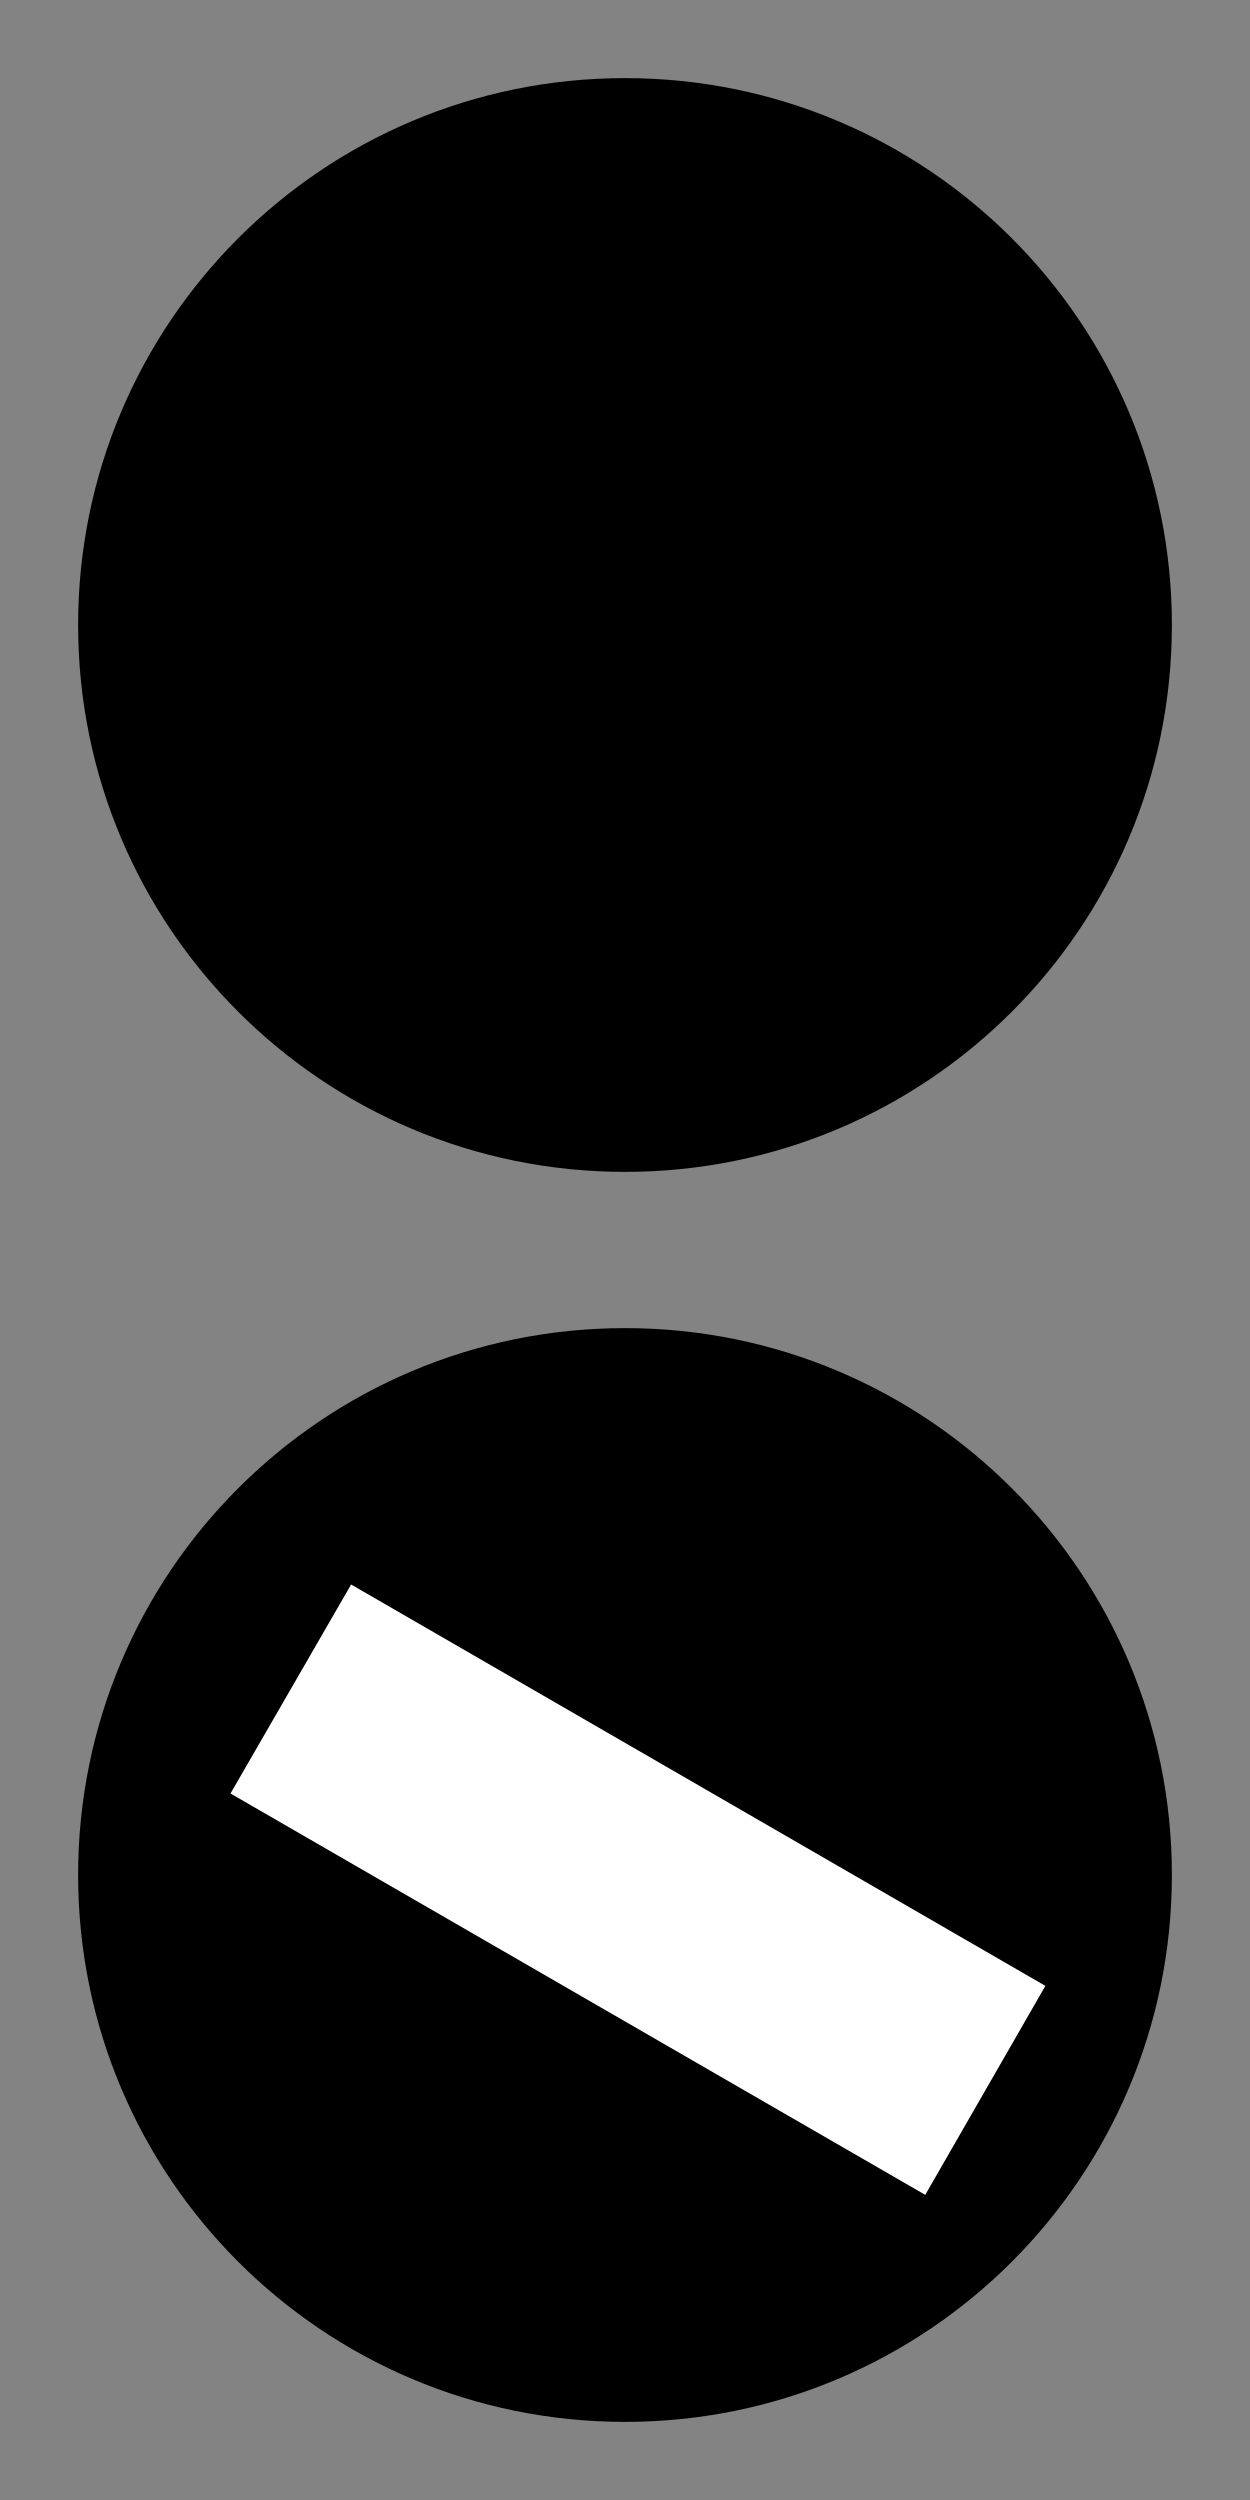
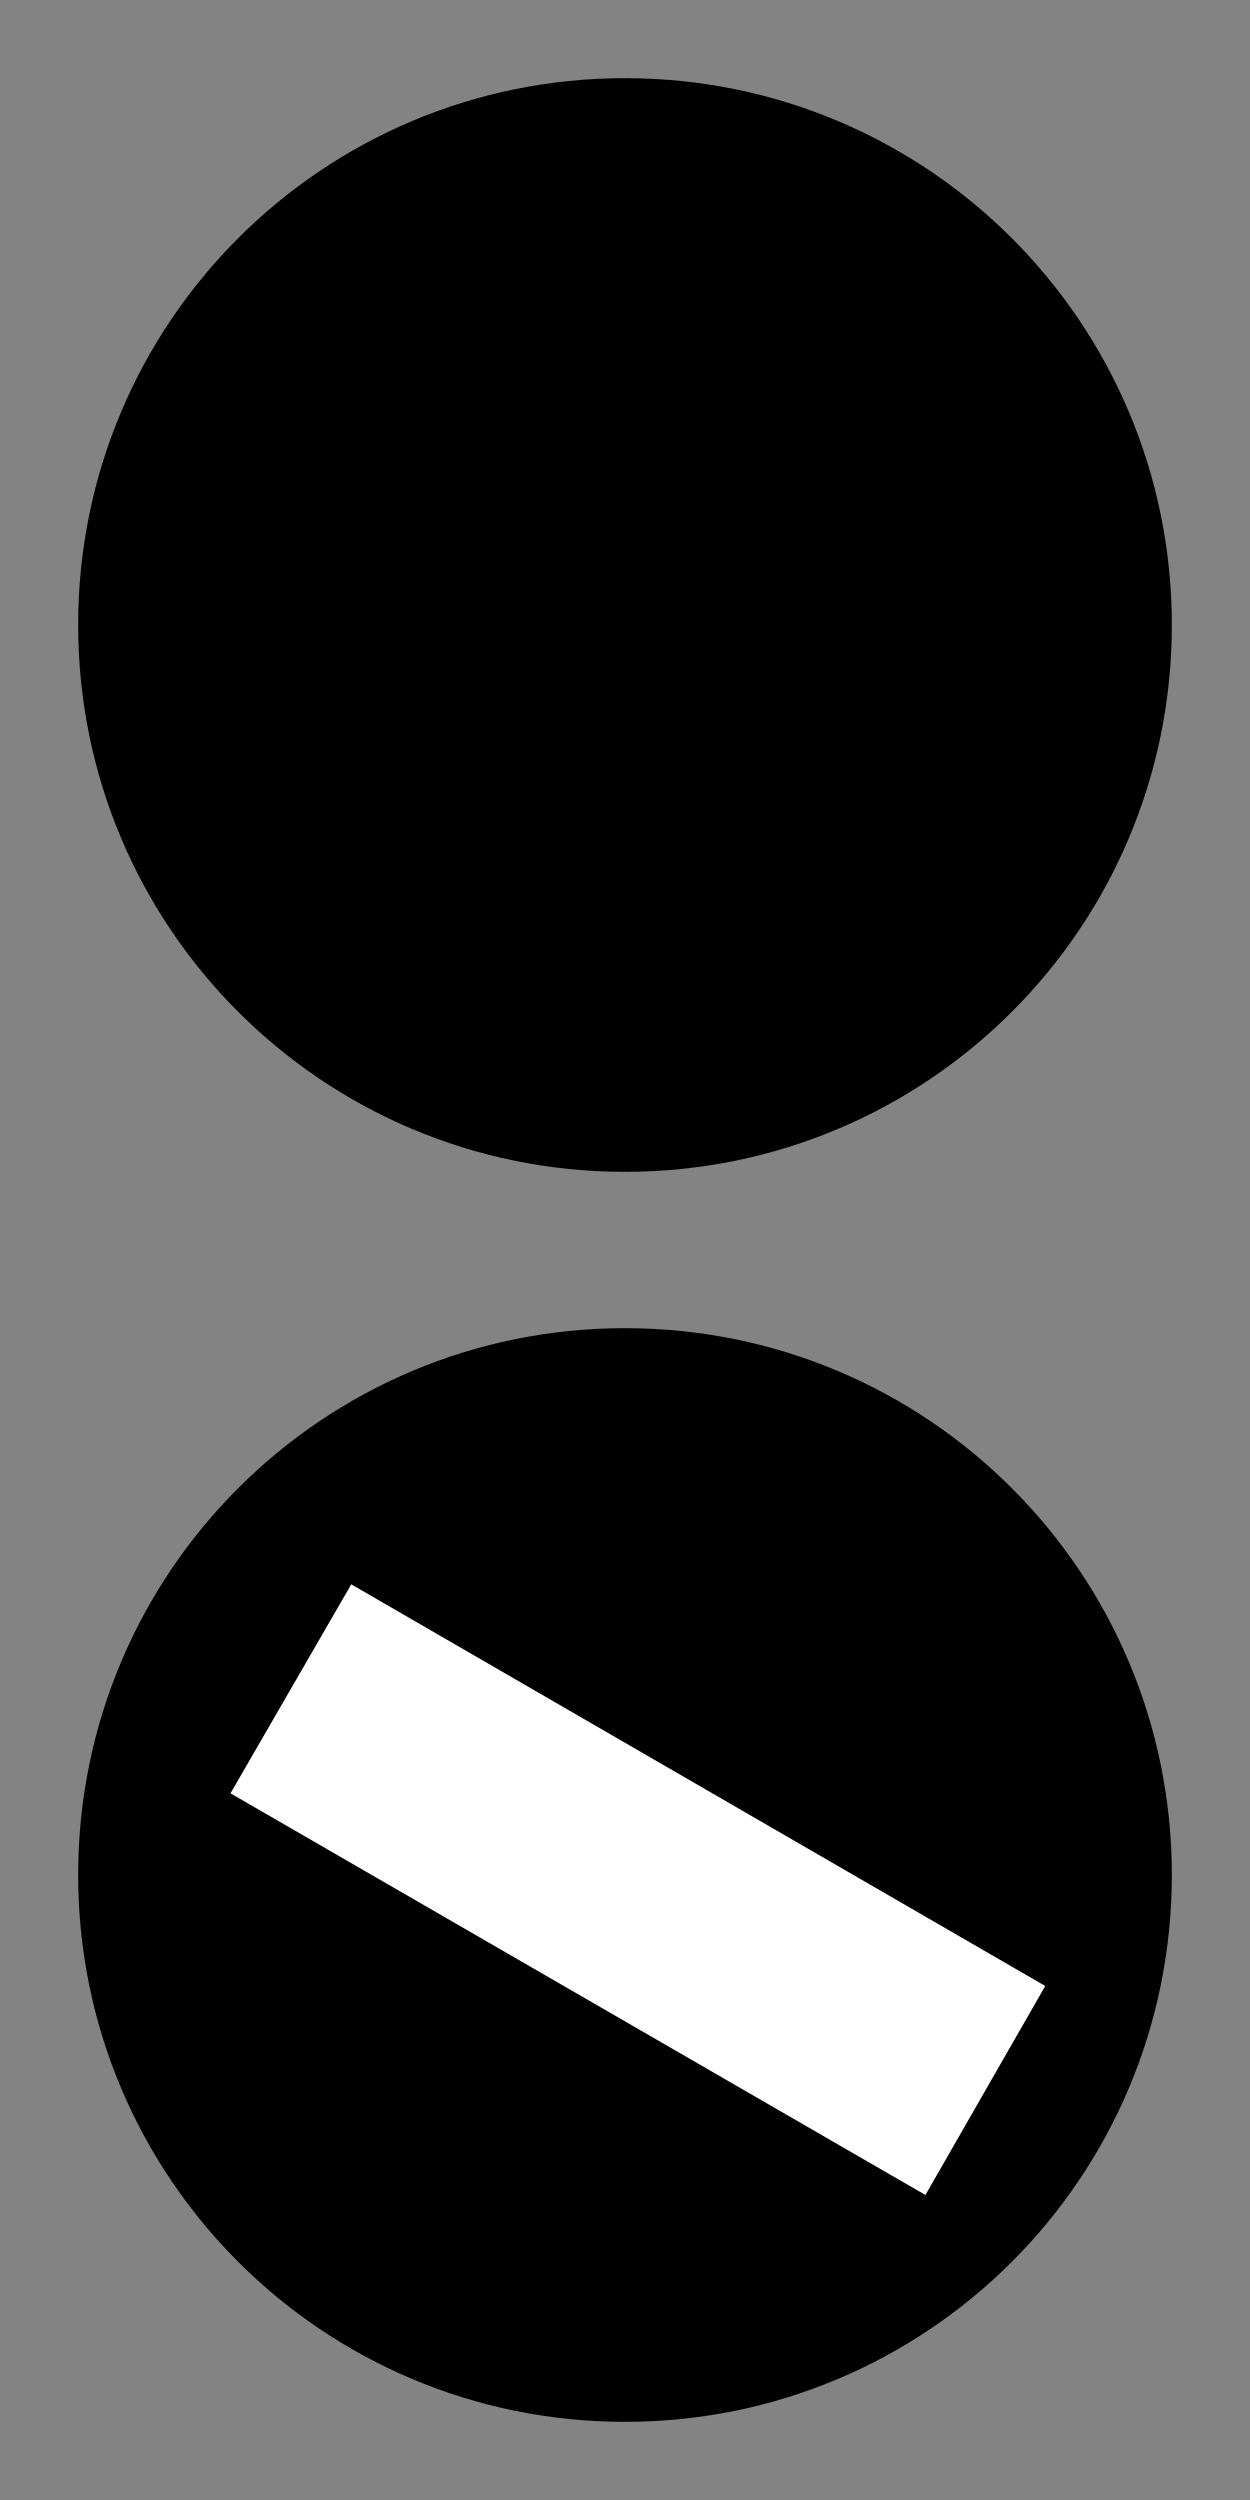
- <svg xmlns="http://www.w3.org/2000/svg" width="10" height="20" viewBox="0 0 10 20">
-   <rect x="-1" y="-2" width="12" height="24" fill="rgb(51.373%, 51.373%, 51.373%)" fill-opacity="1" />
-   <path fill-rule="nonzero" fill="rgb(0%, 0%, 0%)" fill-opacity="1" d="M 9.375 15 C 9.375 17.418 7.418 19.375 5 19.375 C 2.582 19.375 0.625 17.418 0.625 15 C 0.625 12.582 2.582 10.625 5 10.625 C 7.418 10.625 9.375 12.582 9.375 15 Z M 9.375 15 " />
-   <path fill-rule="nonzero" fill="rgb(100%, 100%, 100%)" fill-opacity="1" d="M 1.844 14.348 L 2.809 12.676 L 8.363 15.887 L 7.402 17.559 Z M 1.844 14.348 " />
-   <path fill-rule="nonzero" fill="rgb(0%, 0%, 0%)" fill-opacity="1" d="M 5 9.375 C 2.582 9.375 0.625 7.418 0.625 5 C 0.625 2.582 2.582 0.625 5 0.625 C 7.418 0.625 9.375 2.582 9.375 5 C 9.375 7.418 7.418 9.375 5 9.375 Z M 5 9.375 " />
+ <svg xmlns="http://www.w3.org/2000/svg" width="15" height="30" viewBox="0 0 15 30">
+   <rect x="-1.5" y="-3" width="18" height="36" fill="rgb(51.373%, 51.373%, 51.373%)" fill-opacity="1" />
+   <path fill-rule="nonzero" fill="rgb(0%, 0%, 0%)" fill-opacity="1" d="M 14.062 22.5 C 14.062 26.129 11.129 29.062 7.5 29.062 C 3.871 29.062 0.938 26.129 0.938 22.5 C 0.938 18.871 3.871 15.938 7.5 15.938 C 11.129 15.938 14.062 18.871 14.062 22.5 Z M 14.062 22.5 " />
+   <path fill-rule="nonzero" fill="rgb(100%, 100%, 100%)" fill-opacity="1" d="M 2.766 21.52 L 4.215 19.012 L 12.543 23.832 L 11.105 26.34 Z M 2.766 21.52 " />
+   <path fill-rule="nonzero" fill="rgb(0%, 0%, 0%)" fill-opacity="1" d="M 7.5 14.062 C 3.871 14.062 0.938 11.129 0.938 7.5 C 0.938 3.871 3.871 0.938 7.5 0.938 C 11.129 0.938 14.062 3.871 14.062 7.5 C 14.062 11.129 11.129 14.062 7.5 14.062 Z M 7.5 14.062 " />
</svg>
